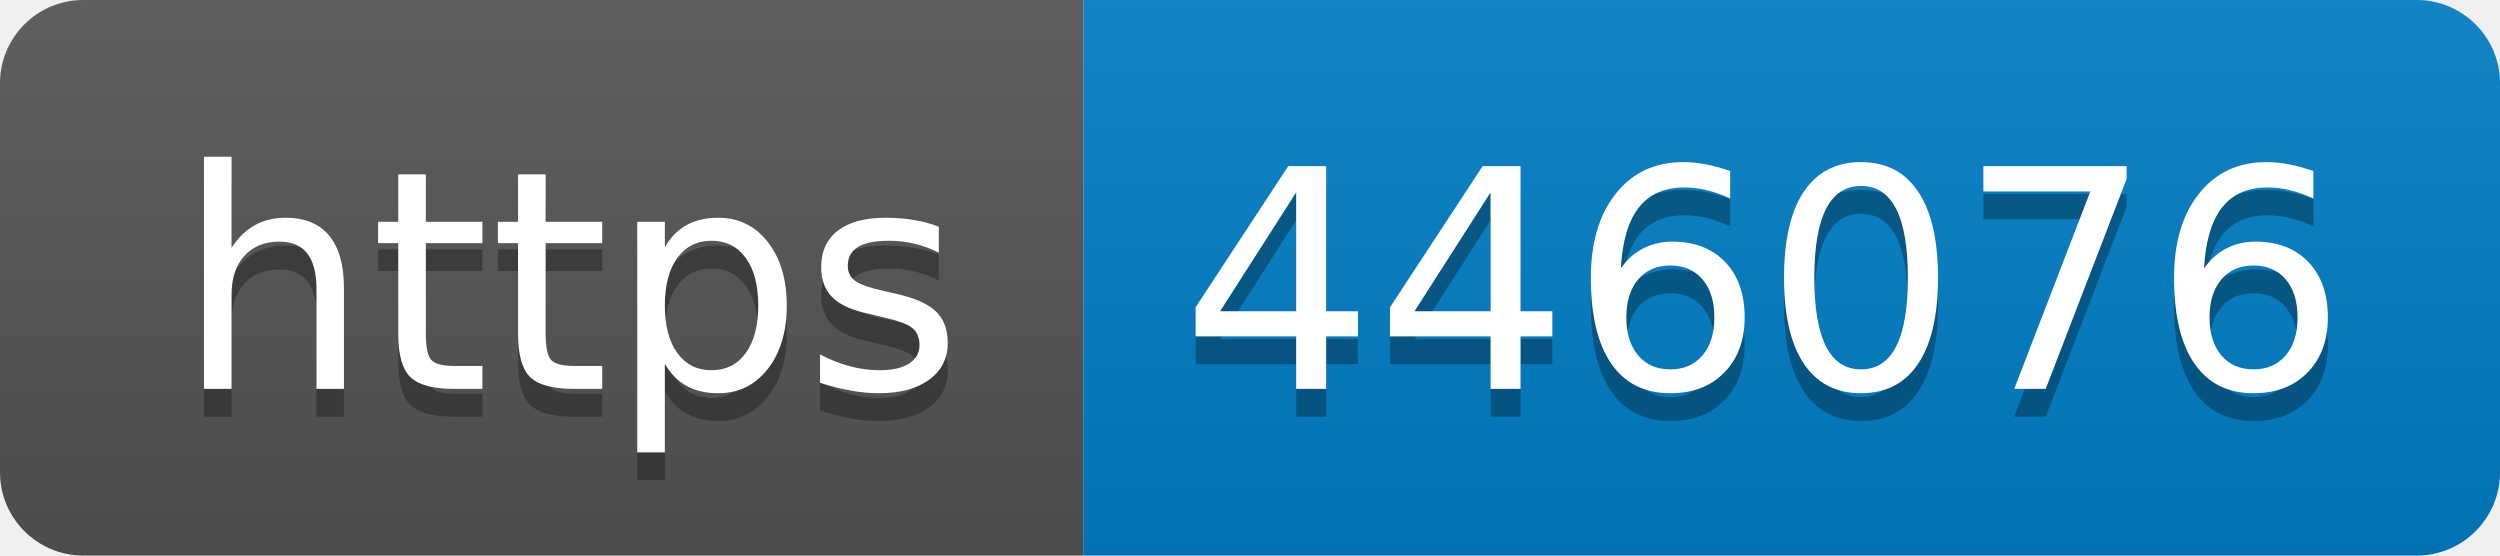
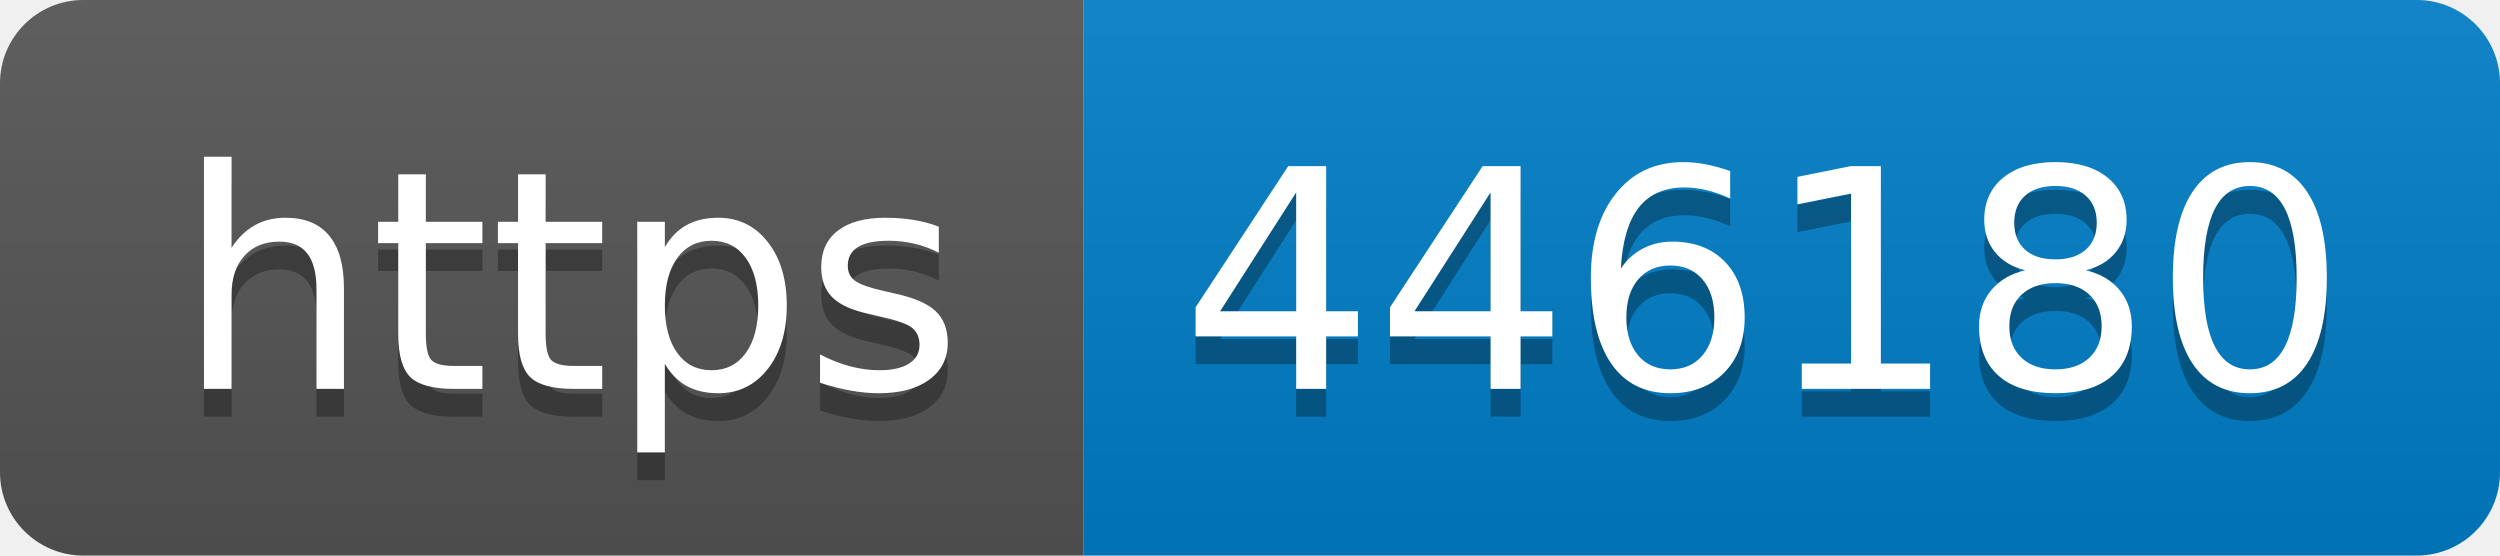
- <svg xmlns="http://www.w3.org/2000/svg" width="90" height="20" role="img" aria-label="https: 446076">
+ <svg xmlns="http://www.w3.org/2000/svg" width="90" height="20" role="img" aria-label="https: 446180">
  <linearGradient id="s" x2="0" y2="100%">
    <stop offset="0" stop-color="#bbb" stop-opacity=".1" />
    <stop offset="1" stop-opacity=".1" />
  </linearGradient>
  <clipPath id="r">
    <rect width="90" height="20" rx="3" fill="#fff" />
  </clipPath>
  <g clip-path="url(#r)">
    <rect width="39" height="20" fill="#555" />
    <rect x="39" width="51" height="20" fill="#007ec6" />
    <rect width="90" height="20" fill="url(#s)" />
  </g>
  <g fill="#fff" text-anchor="middle" font-family="Verdana,Geneva,DejaVu Sans,sans-serif" text-rendering="geometricPrecision" font-size="110">
    <text aria-hidden="true" x="205" y="150" fill="#010101" fill-opacity=".3" transform="scale(.1)" textLength="290">https</text>
    <text x="205" y="140" transform="scale(.1)" fill="#fff" textLength="290">https</text>
-     <text aria-hidden="true" x="635" y="150" fill="#010101" fill-opacity=".3" transform="scale(.1)" textLength="410">446076</text>
-     <text x="635" y="140" transform="scale(.1)" fill="#fff" textLength="410">446076</text>
+     <text aria-hidden="true" x="635" y="150" fill="#010101" fill-opacity=".3" transform="scale(.1)" textLength="410">446180</text>
+     <text x="635" y="140" transform="scale(.1)" fill="#fff" textLength="410">446180</text>
  </g>
</svg>
